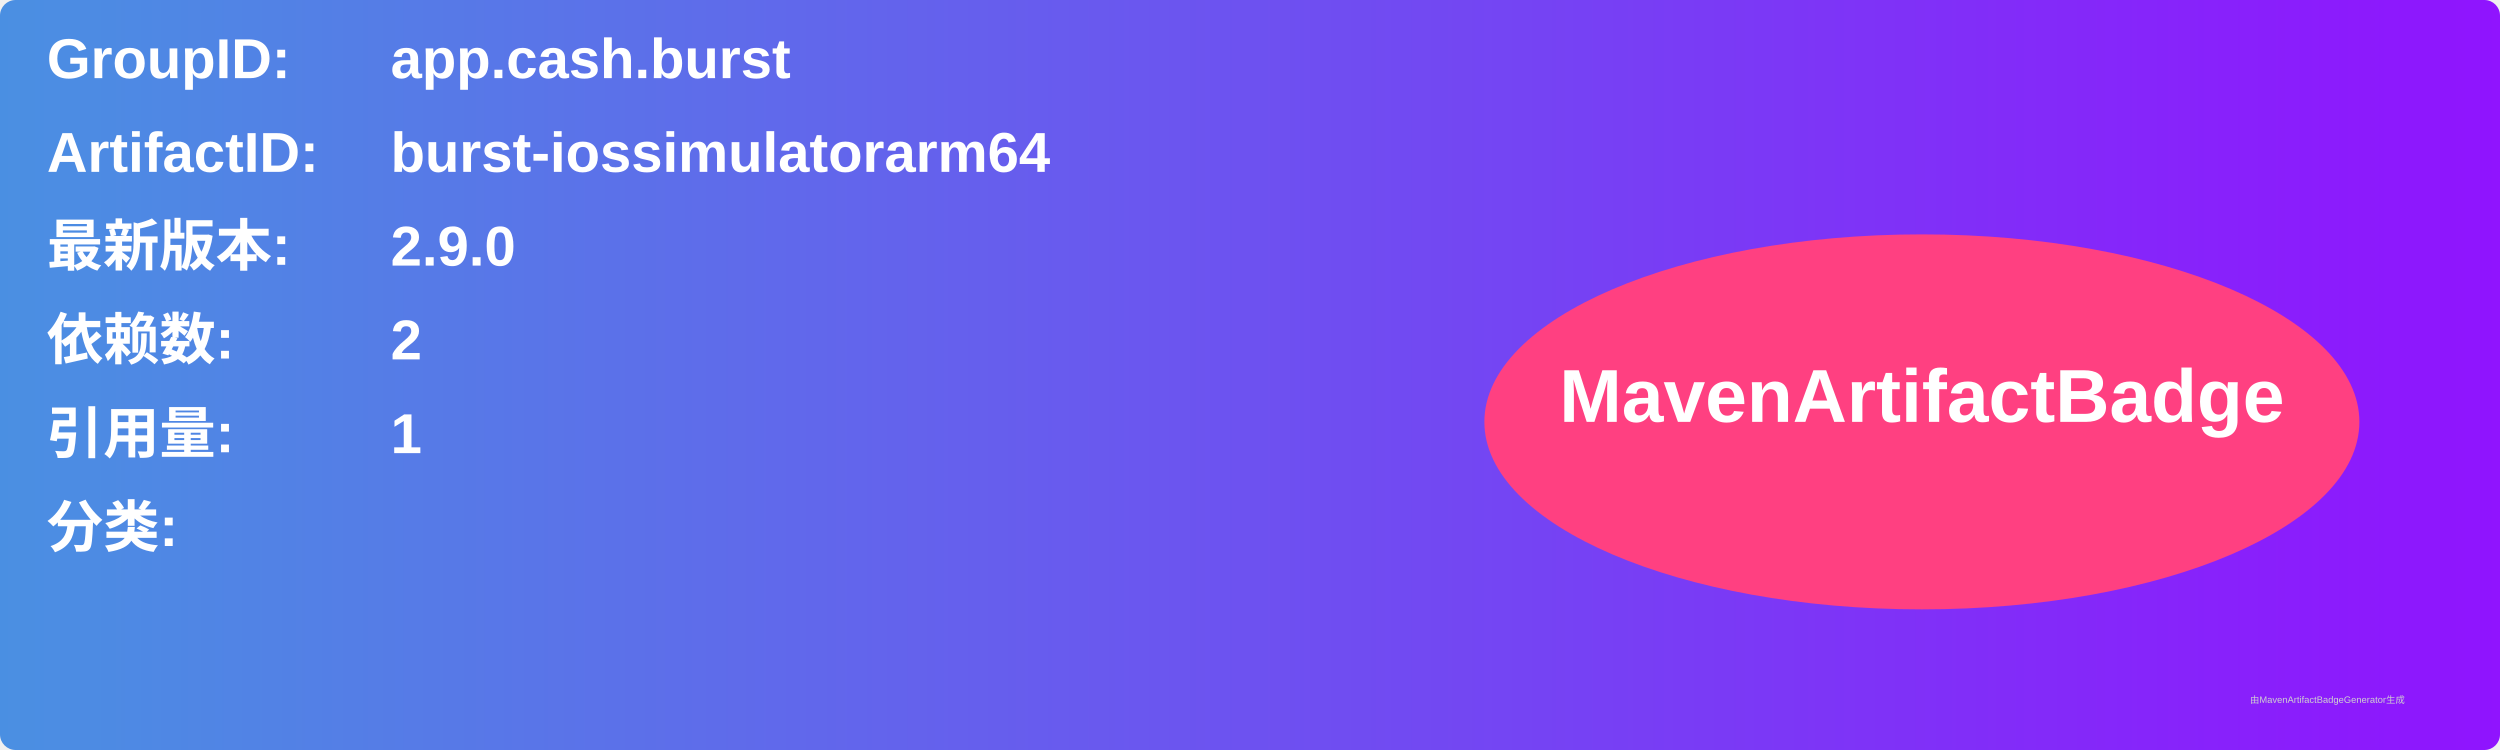
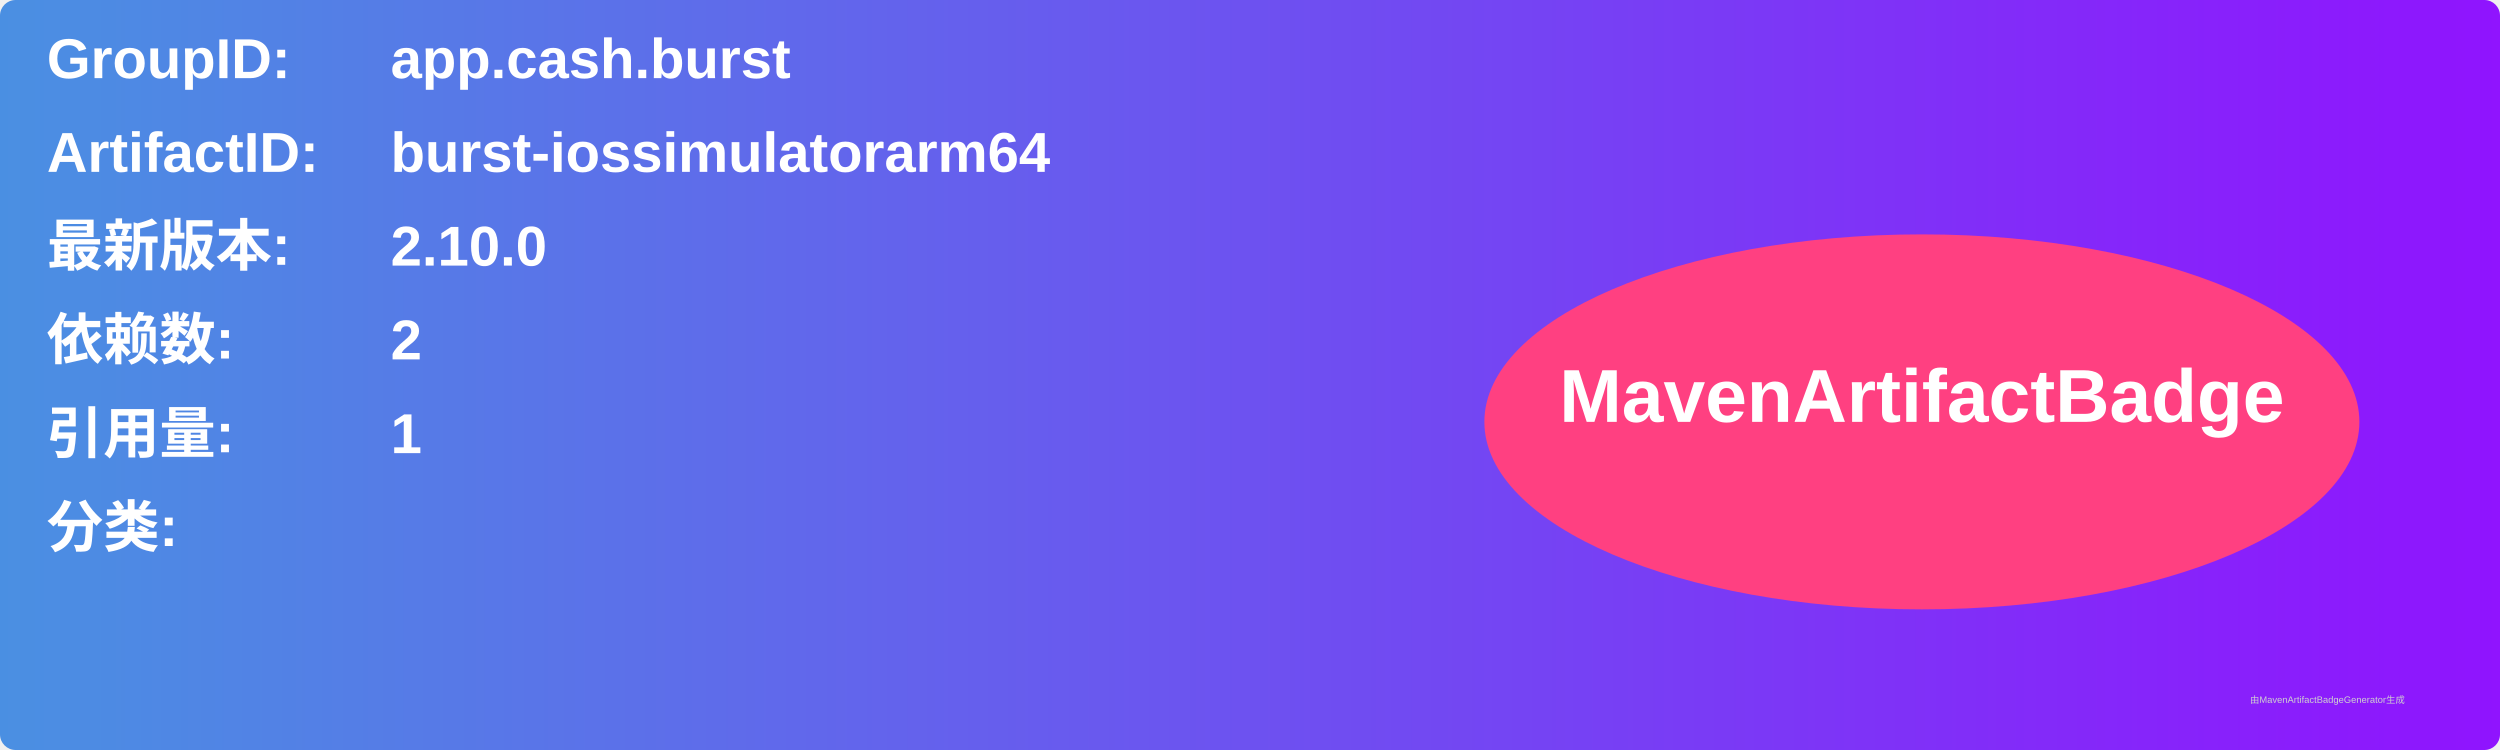
<svg xmlns="http://www.w3.org/2000/svg" width="800" height="240" viewBox="0 0 800 240">
  <linearGradient id="grad" x1="0%" y1="0%" x2="100%" y2="0%">
    <stop offset="0%" stop-color="#4a90e2" />
    <stop offset="100%" stop-color="#9013fe" />
  </linearGradient>
  <rect width="100%" height="100%" rx="5" ry="5" fill="url(#grad)" />
  <g transform="translate(15, 15)">
    <text x="0" y="10" font-family="Arial" font-size="18" fill="white" font-weight="bold" width="260">GroupID:</text>
    <text x="110" y="10" font-family="Arial" font-size="18" fill="white" font-weight="bold" width="460">app.cash.burst</text>
    <text x="0" y="40" font-family="Arial" font-size="18" fill="white" font-weight="bold" width="260">ArtifactID:</text>
    <text x="110" y="40" font-family="Arial" font-size="18" fill="white" font-weight="bold" width="460">burst-iossimulatorarm64</text>
    <text x="0" y="70" font-family="Arial" font-size="18" fill="white" font-weight="bold">最新版本:</text>
    <text x="110" y="70" font-family="Arial" font-size="18" fill="white" font-weight="bold">
-       <tspan font-weight="bold">2.9.0</tspan>
+       <tspan font-weight="bold">2.10.0</tspan>
    </text>
    <text x="0" y="100" font-family="Arial" font-size="18" fill="white" font-weight="bold">依赖数: </text>
    <text x="110" y="100" font-family="Arial" font-size="18" fill="white">
      <tspan font-weight="bold">2</tspan>
    </text>
    <text x="0" y="130" font-family="Arial" font-size="18" fill="white" font-weight="bold">引用量: </text>
    <text x="110" y="130" font-family="Arial" font-size="18" fill="white">
      <tspan font-weight="bold">1</tspan>
    </text>
    <text x="0" y="160" font-family="Arial" font-size="18" fill="white" font-weight="bold">分类:</text>
    <text x="10" y="190" font-family="Arial" font-size="10" fill="white">
      <tspan font-weight="bold" />
    </text>
    <ellipse cx="600" cy="120" rx="140" ry="60" fill="#ff4081" />
    <text x="600" y="120" text-anchor="middle" font-family="Arial" font-size="24" fill="white" font-weight="bold">MavenArtifactBadge</text>
  </g>
  <text x="720" y="225" font-family="Arial" font-size="3" fill="#d0d0d0">由MavenArtifactBadgeGenerator生成</text>
</svg>
